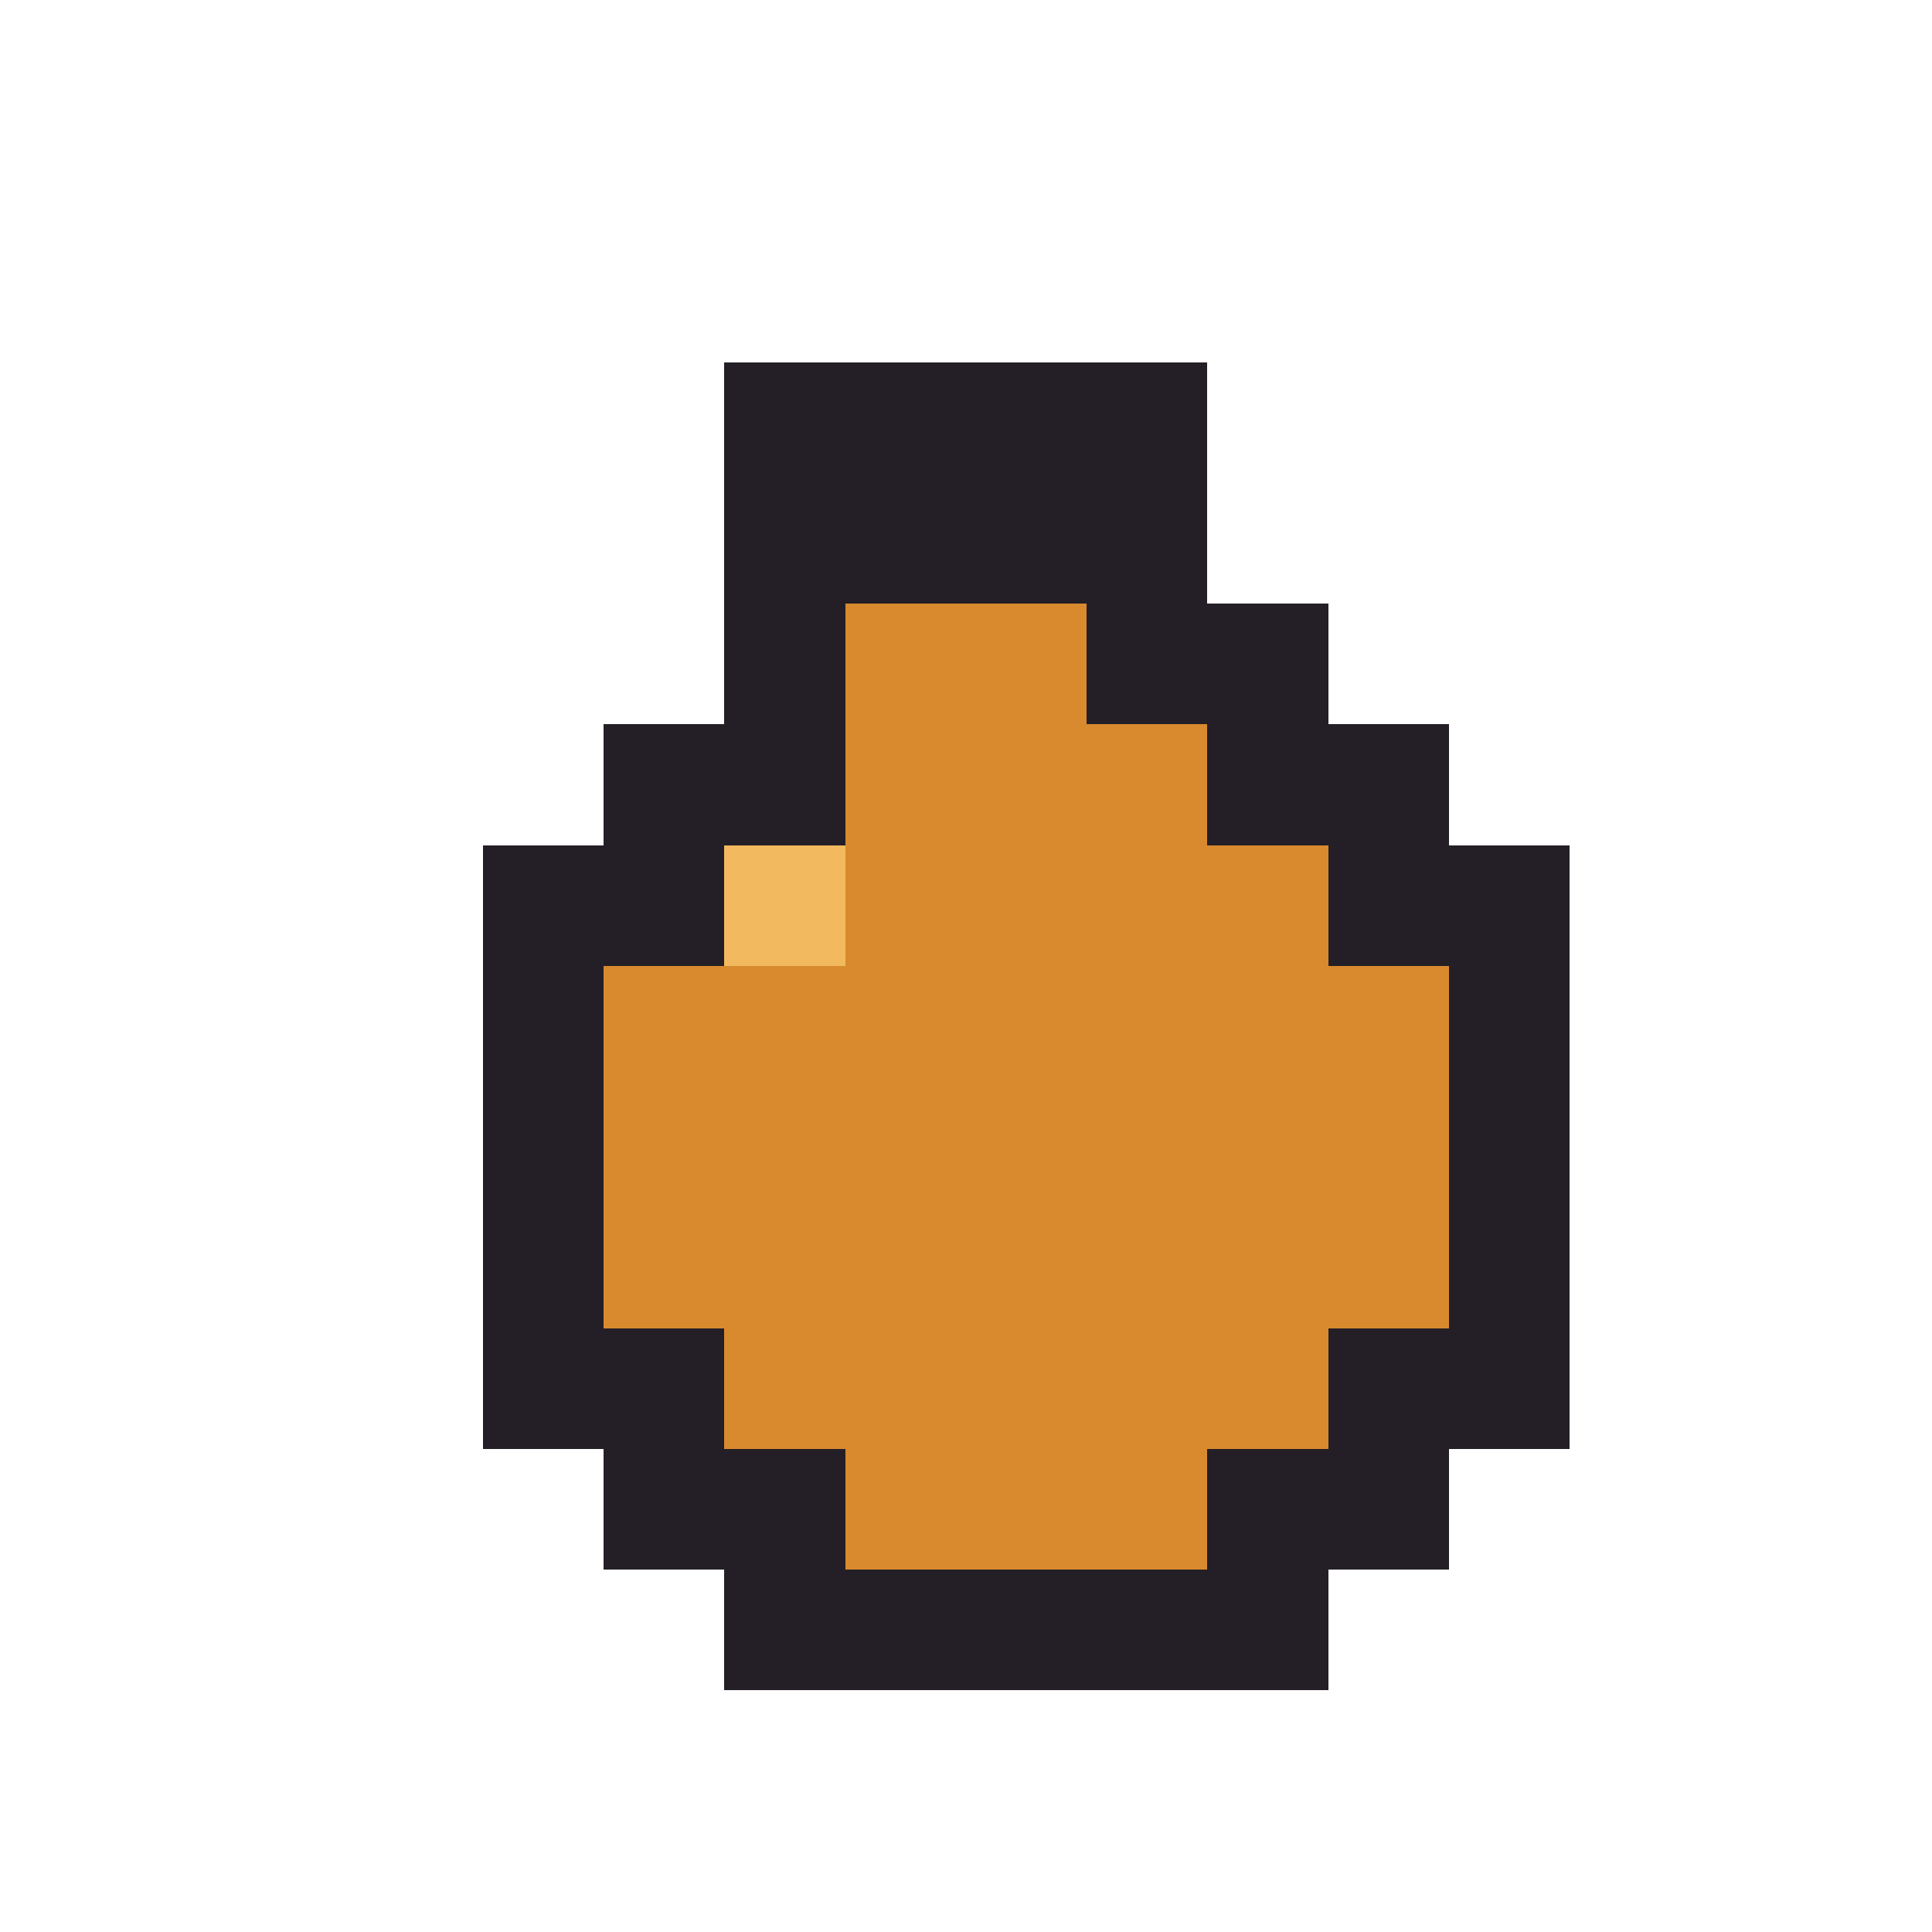
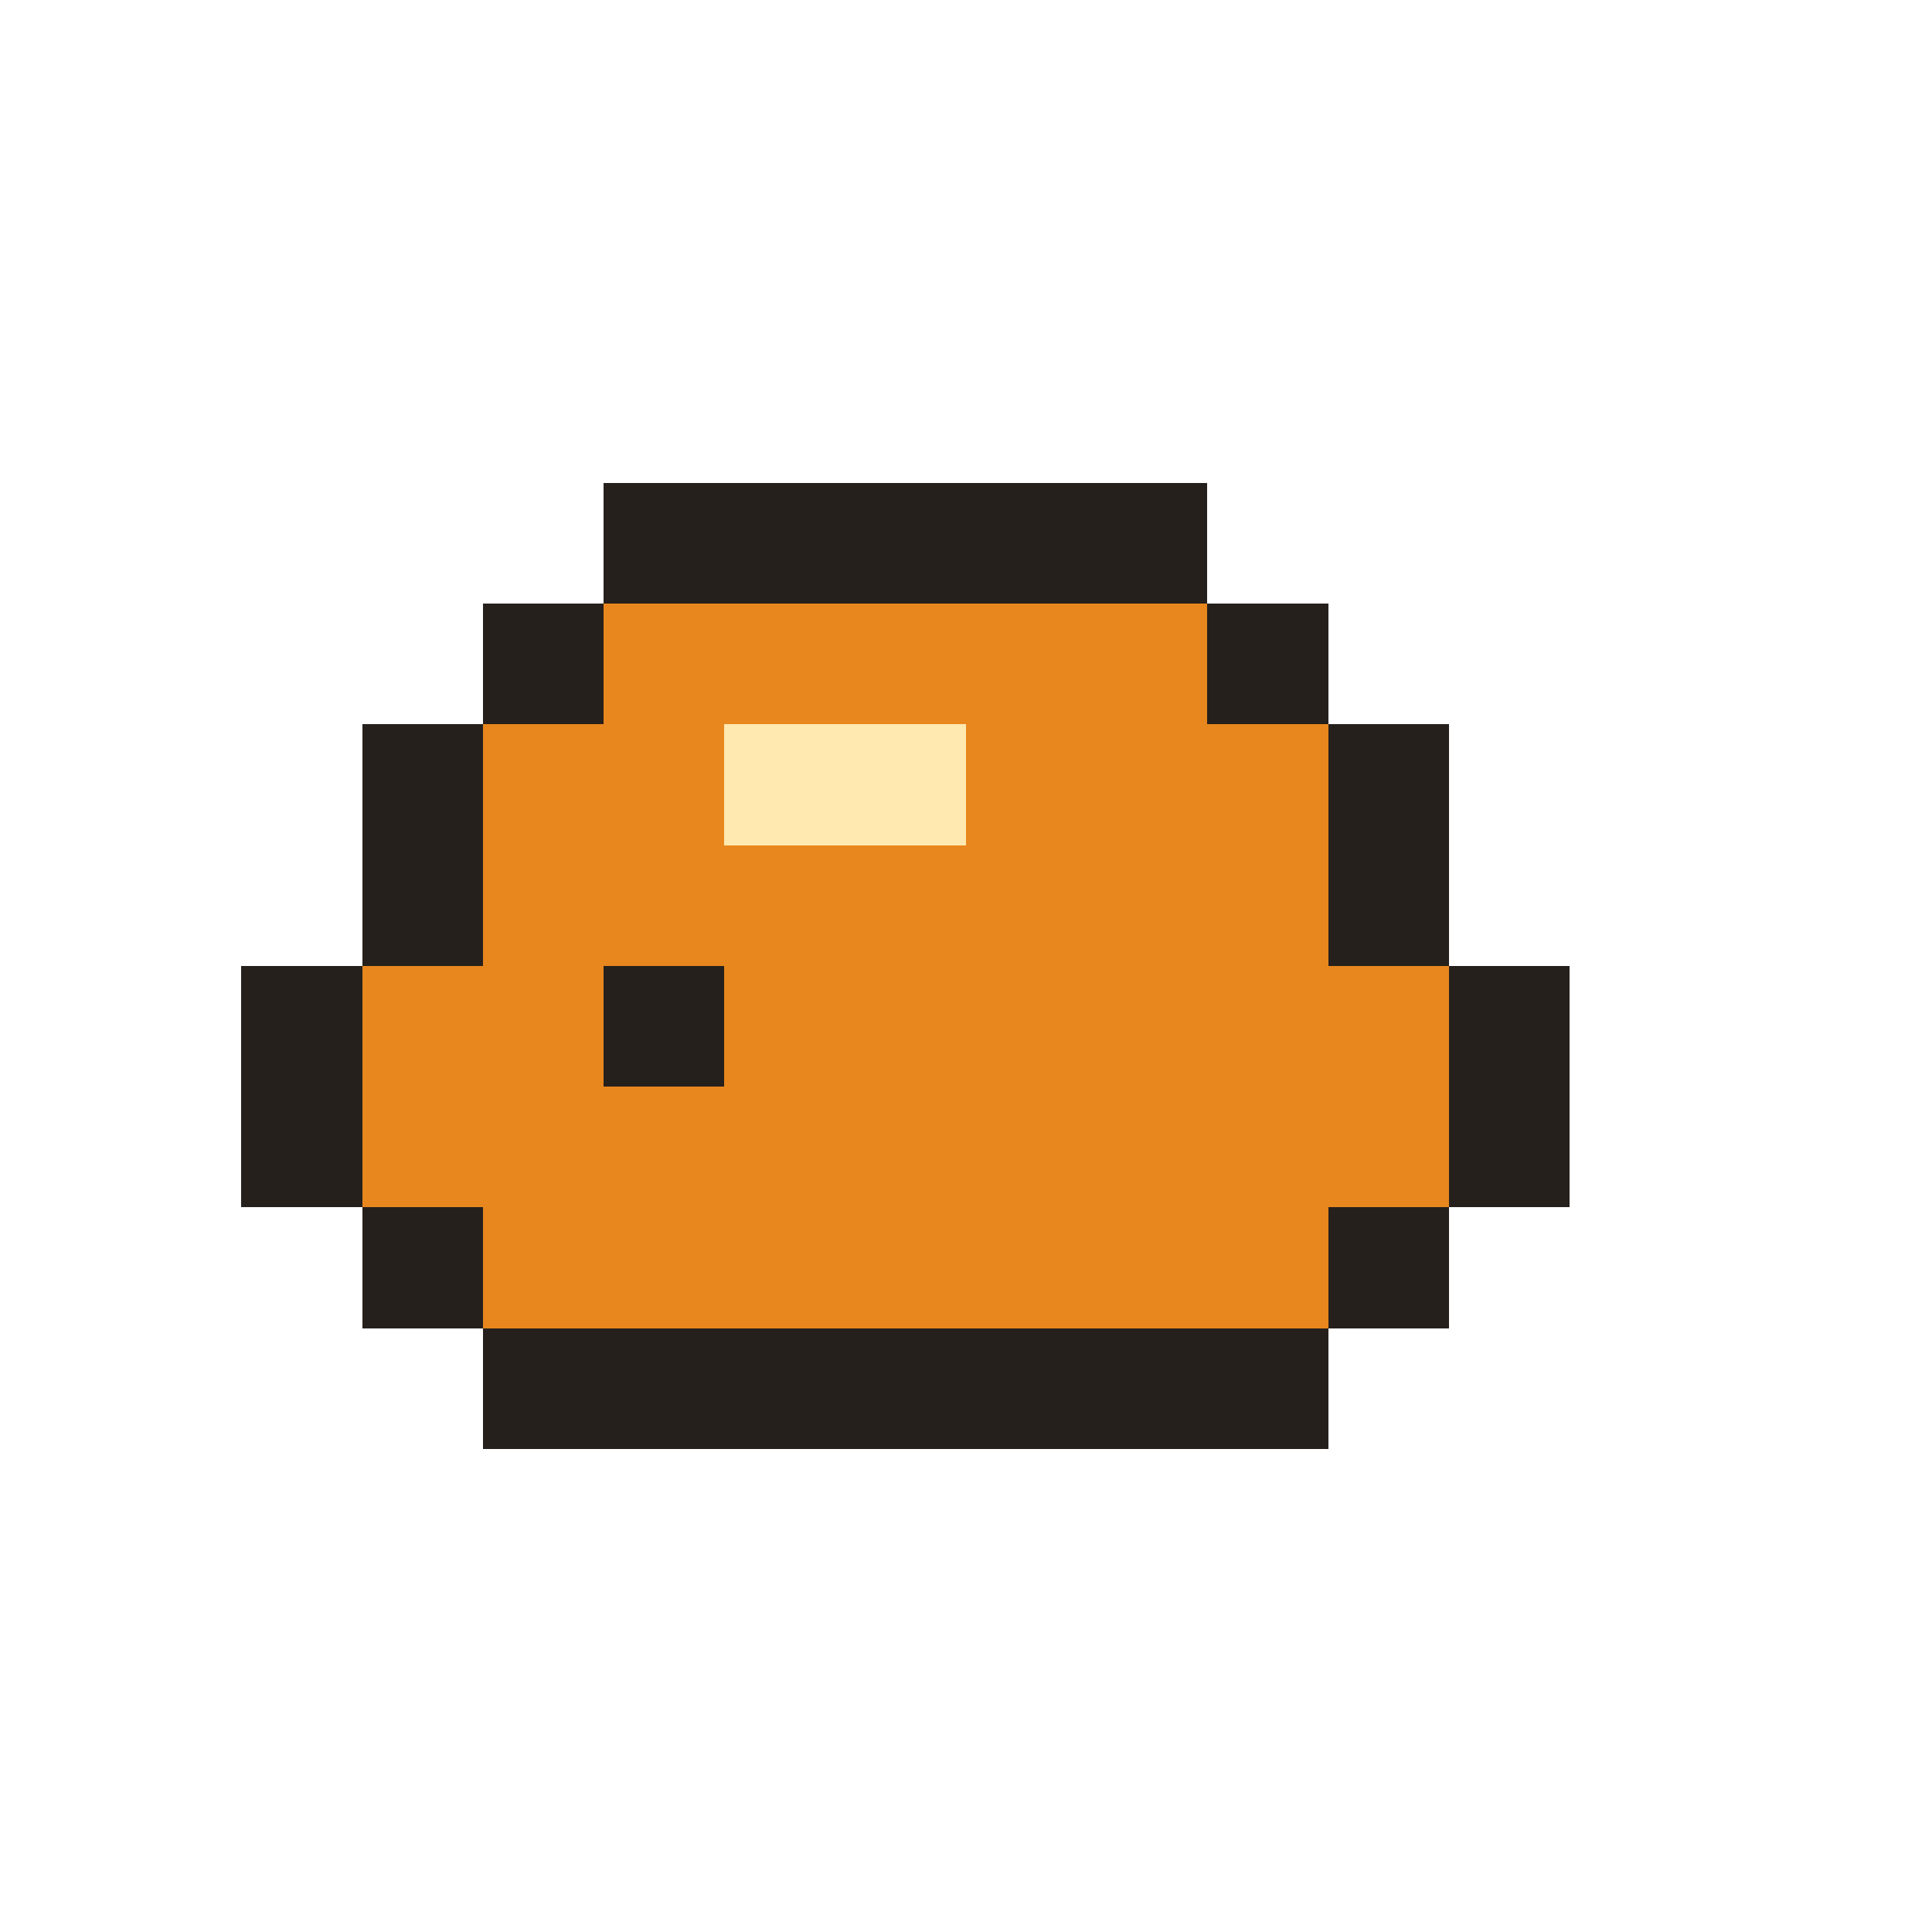
<svg xmlns="http://www.w3.org/2000/svg" width="16" height="16" viewBox="0 0 16 16" shape-rendering="crispEdges">
-   <rect x="6" y="3" width="1" height="1" fill="#241f26" />
-   <rect x="7" y="3" width="1" height="1" fill="#241f26" />
-   <rect x="8" y="3" width="1" height="1" fill="#241f26" />
-   <rect x="9" y="3" width="1" height="1" fill="#241f26" />
-   <rect x="6" y="4" width="1" height="1" fill="#241f26" />
-   <rect x="7" y="4" width="1" height="1" fill="#241f26" />
-   <rect x="8" y="4" width="1" height="1" fill="#241f26" />
-   <rect x="9" y="4" width="1" height="1" fill="#241f26" />
-   <rect x="6" y="5" width="1" height="1" fill="#241f26" />
-   <rect x="7" y="5" width="1" height="1" fill="#d98a2e" />
-   <rect x="8" y="5" width="1" height="1" fill="#d98a2e" />
-   <rect x="9" y="5" width="1" height="1" fill="#241f26" />
-   <rect x="10" y="5" width="1" height="1" fill="#241f26" />
-   <rect x="5" y="6" width="1" height="1" fill="#241f26" />
-   <rect x="6" y="6" width="1" height="1" fill="#241f26" />
-   <rect x="7" y="6" width="1" height="1" fill="#d98a2e" />
-   <rect x="8" y="6" width="1" height="1" fill="#d98a2e" />
-   <rect x="9" y="6" width="1" height="1" fill="#d98a2e" />
-   <rect x="10" y="6" width="1" height="1" fill="#241f26" />
-   <rect x="11" y="6" width="1" height="1" fill="#241f26" />
-   <rect x="4" y="7" width="1" height="1" fill="#241f26" />
-   <rect x="5" y="7" width="1" height="1" fill="#241f26" />
-   <rect x="6" y="7" width="1" height="1" fill="#f2b95e" />
-   <rect x="7" y="7" width="1" height="1" fill="#d98a2e" />
-   <rect x="8" y="7" width="1" height="1" fill="#d98a2e" />
-   <rect x="9" y="7" width="1" height="1" fill="#d98a2e" />
-   <rect x="10" y="7" width="1" height="1" fill="#d98a2e" />
-   <rect x="11" y="7" width="1" height="1" fill="#241f26" />
-   <rect x="12" y="7" width="1" height="1" fill="#241f26" />
-   <rect x="4" y="8" width="1" height="1" fill="#241f26" />
-   <rect x="5" y="8" width="1" height="1" fill="#d98a2e" />
-   <rect x="6" y="8" width="1" height="1" fill="#d98a2e" />
-   <rect x="7" y="8" width="1" height="1" fill="#d98a2e" />
-   <rect x="8" y="8" width="1" height="1" fill="#d98a2e" />
-   <rect x="9" y="8" width="1" height="1" fill="#d98a2e" />
-   <rect x="10" y="8" width="1" height="1" fill="#d98a2e" />
-   <rect x="11" y="8" width="1" height="1" fill="#d98a2e" />
-   <rect x="12" y="8" width="1" height="1" fill="#241f26" />
-   <rect x="4" y="9" width="1" height="1" fill="#241f26" />
-   <rect x="5" y="9" width="1" height="1" fill="#d98a2e" />
-   <rect x="6" y="9" width="1" height="1" fill="#d98a2e" />
-   <rect x="7" y="9" width="1" height="1" fill="#d98a2e" />
-   <rect x="8" y="9" width="1" height="1" fill="#d98a2e" />
-   <rect x="9" y="9" width="1" height="1" fill="#d98a2e" />
-   <rect x="10" y="9" width="1" height="1" fill="#d98a2e" />
-   <rect x="11" y="9" width="1" height="1" fill="#d98a2e" />
-   <rect x="12" y="9" width="1" height="1" fill="#241f26" />
-   <rect x="4" y="10" width="1" height="1" fill="#241f26" />
-   <rect x="5" y="10" width="1" height="1" fill="#d98a2e" />
-   <rect x="6" y="10" width="1" height="1" fill="#d98a2e" />
-   <rect x="7" y="10" width="1" height="1" fill="#d98a2e" />
-   <rect x="8" y="10" width="1" height="1" fill="#d98a2e" />
-   <rect x="9" y="10" width="1" height="1" fill="#d98a2e" />
-   <rect x="10" y="10" width="1" height="1" fill="#d98a2e" />
-   <rect x="11" y="10" width="1" height="1" fill="#d98a2e" />
-   <rect x="12" y="10" width="1" height="1" fill="#241f26" />
-   <rect x="4" y="11" width="1" height="1" fill="#241f26" />
-   <rect x="5" y="11" width="1" height="1" fill="#241f26" />
-   <rect x="6" y="11" width="1" height="1" fill="#d98a2e" />
-   <rect x="7" y="11" width="1" height="1" fill="#d98a2e" />
-   <rect x="8" y="11" width="1" height="1" fill="#d98a2e" />
-   <rect x="9" y="11" width="1" height="1" fill="#d98a2e" />
-   <rect x="10" y="11" width="1" height="1" fill="#d98a2e" />
-   <rect x="11" y="11" width="1" height="1" fill="#241f26" />
-   <rect x="12" y="11" width="1" height="1" fill="#241f26" />
-   <rect x="5" y="12" width="1" height="1" fill="#241f26" />
-   <rect x="6" y="12" width="1" height="1" fill="#241f26" />
-   <rect x="7" y="12" width="1" height="1" fill="#d98a2e" />
-   <rect x="8" y="12" width="1" height="1" fill="#d98a2e" />
-   <rect x="9" y="12" width="1" height="1" fill="#d98a2e" />
-   <rect x="10" y="12" width="1" height="1" fill="#241f26" />
-   <rect x="11" y="12" width="1" height="1" fill="#241f26" />
-   <rect x="6" y="13" width="1" height="1" fill="#241f26" />
-   <rect x="7" y="13" width="1" height="1" fill="#241f26" />
-   <rect x="8" y="13" width="1" height="1" fill="#241f26" />
-   <rect x="9" y="13" width="1" height="1" fill="#241f26" />
-   <rect x="10" y="13" width="1" height="1" fill="#241f26" />
+   <rect x="5" y="4" width="5" height="1" fill="#26201c" />
+   <rect x="4" y="5" width="1" height="1" fill="#26201c" />
+   <rect x="5" y="5" width="5" height="1" fill="#e8871e" />
+   <rect x="10" y="5" width="1" height="1" fill="#26201c" />
+   <rect x="3" y="6" width="1" height="1" fill="#26201c" />
+   <rect x="4" y="6" width="2" height="1" fill="#e8871e" />
+   <rect x="6" y="6" width="2" height="1" fill="#ffe9b0" />
+   <rect x="8" y="6" width="3" height="1" fill="#e8871e" />
+   <rect x="11" y="6" width="1" height="1" fill="#26201c" />
+   <rect x="3" y="7" width="1" height="1" fill="#26201c" />
+   <rect x="4" y="7" width="7" height="1" fill="#e8871e" />
+   <rect x="11" y="7" width="1" height="1" fill="#26201c" />
+   <rect x="2" y="8" width="1" height="1" fill="#26201c" />
+   <rect x="3" y="8" width="2" height="1" fill="#e8871e" />
+   <rect x="5" y="8" width="1" height="1" fill="#26201c" />
+   <rect x="6" y="8" width="6" height="1" fill="#e8871e" />
+   <rect x="12" y="8" width="1" height="1" fill="#26201c" />
+   <rect x="2" y="9" width="1" height="1" fill="#26201c" />
+   <rect x="3" y="9" width="9" height="1" fill="#e8871e" />
+   <rect x="12" y="9" width="1" height="1" fill="#26201c" />
+   <rect x="3" y="10" width="1" height="1" fill="#26201c" />
+   <rect x="4" y="10" width="7" height="1" fill="#e8871e" />
+   <rect x="11" y="10" width="1" height="1" fill="#26201c" />
+   <rect x="4" y="11" width="7" height="1" fill="#26201c" />
</svg>
